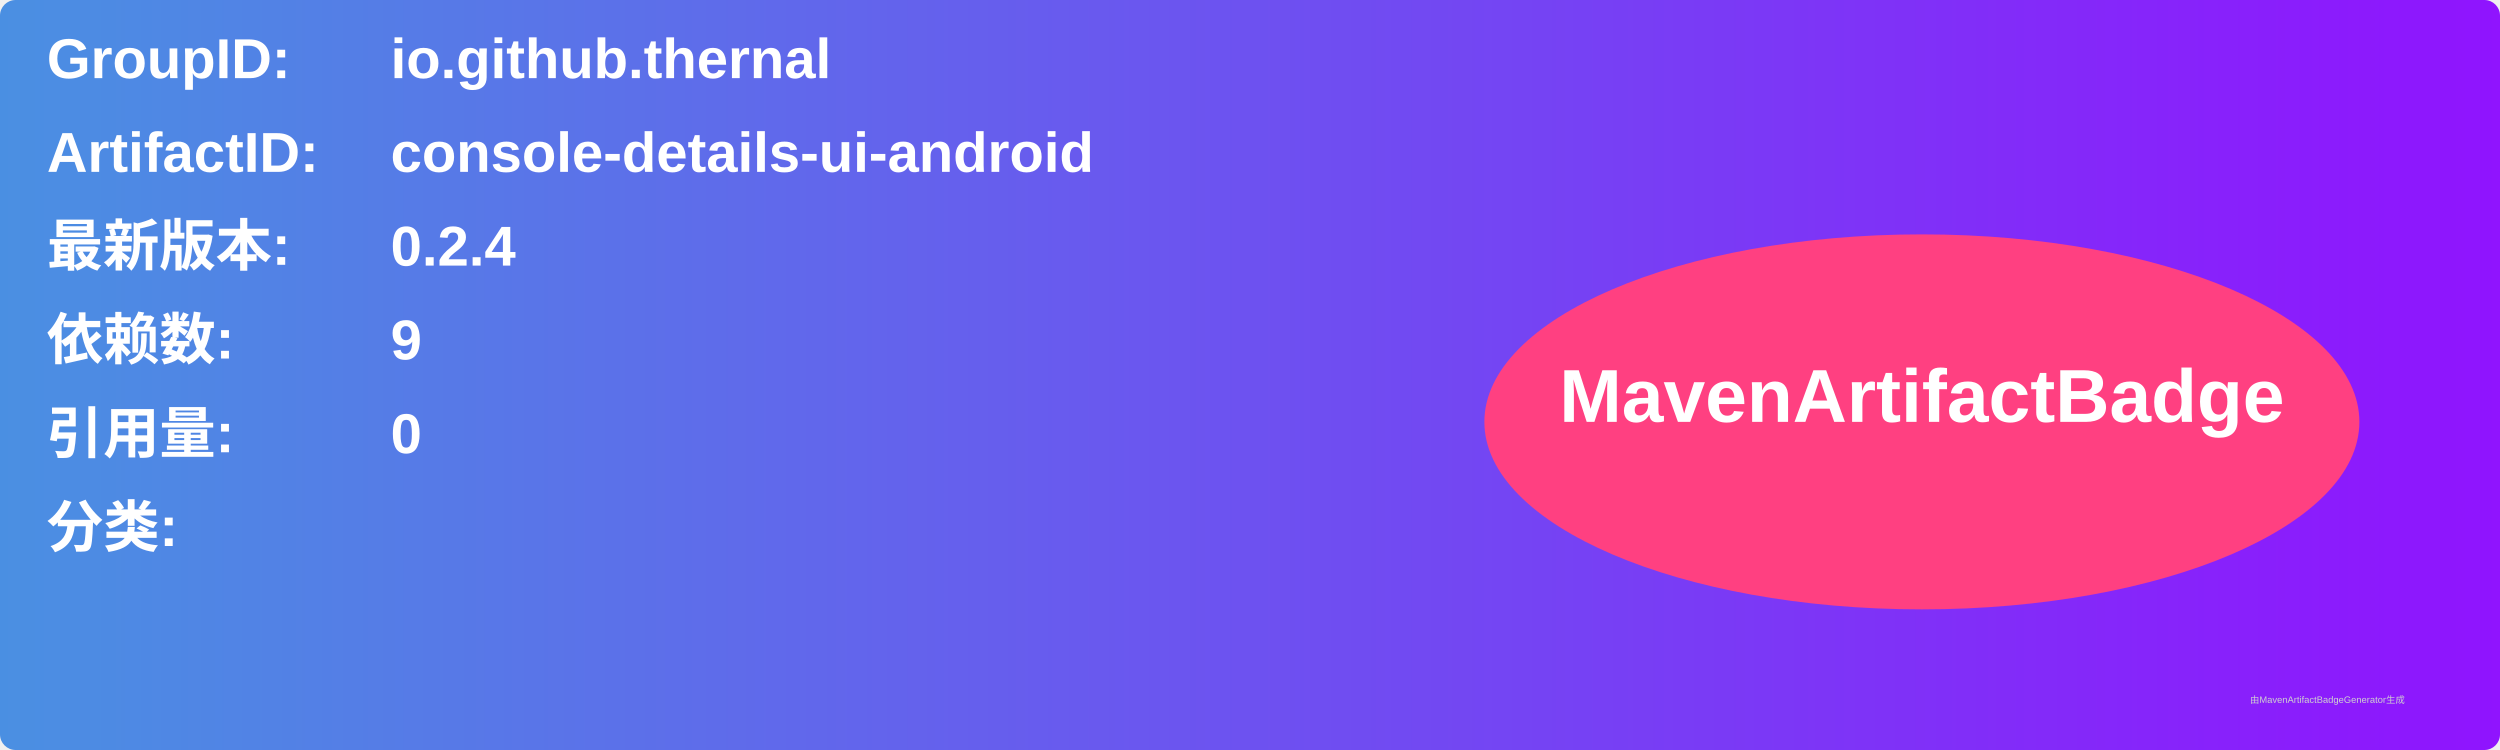
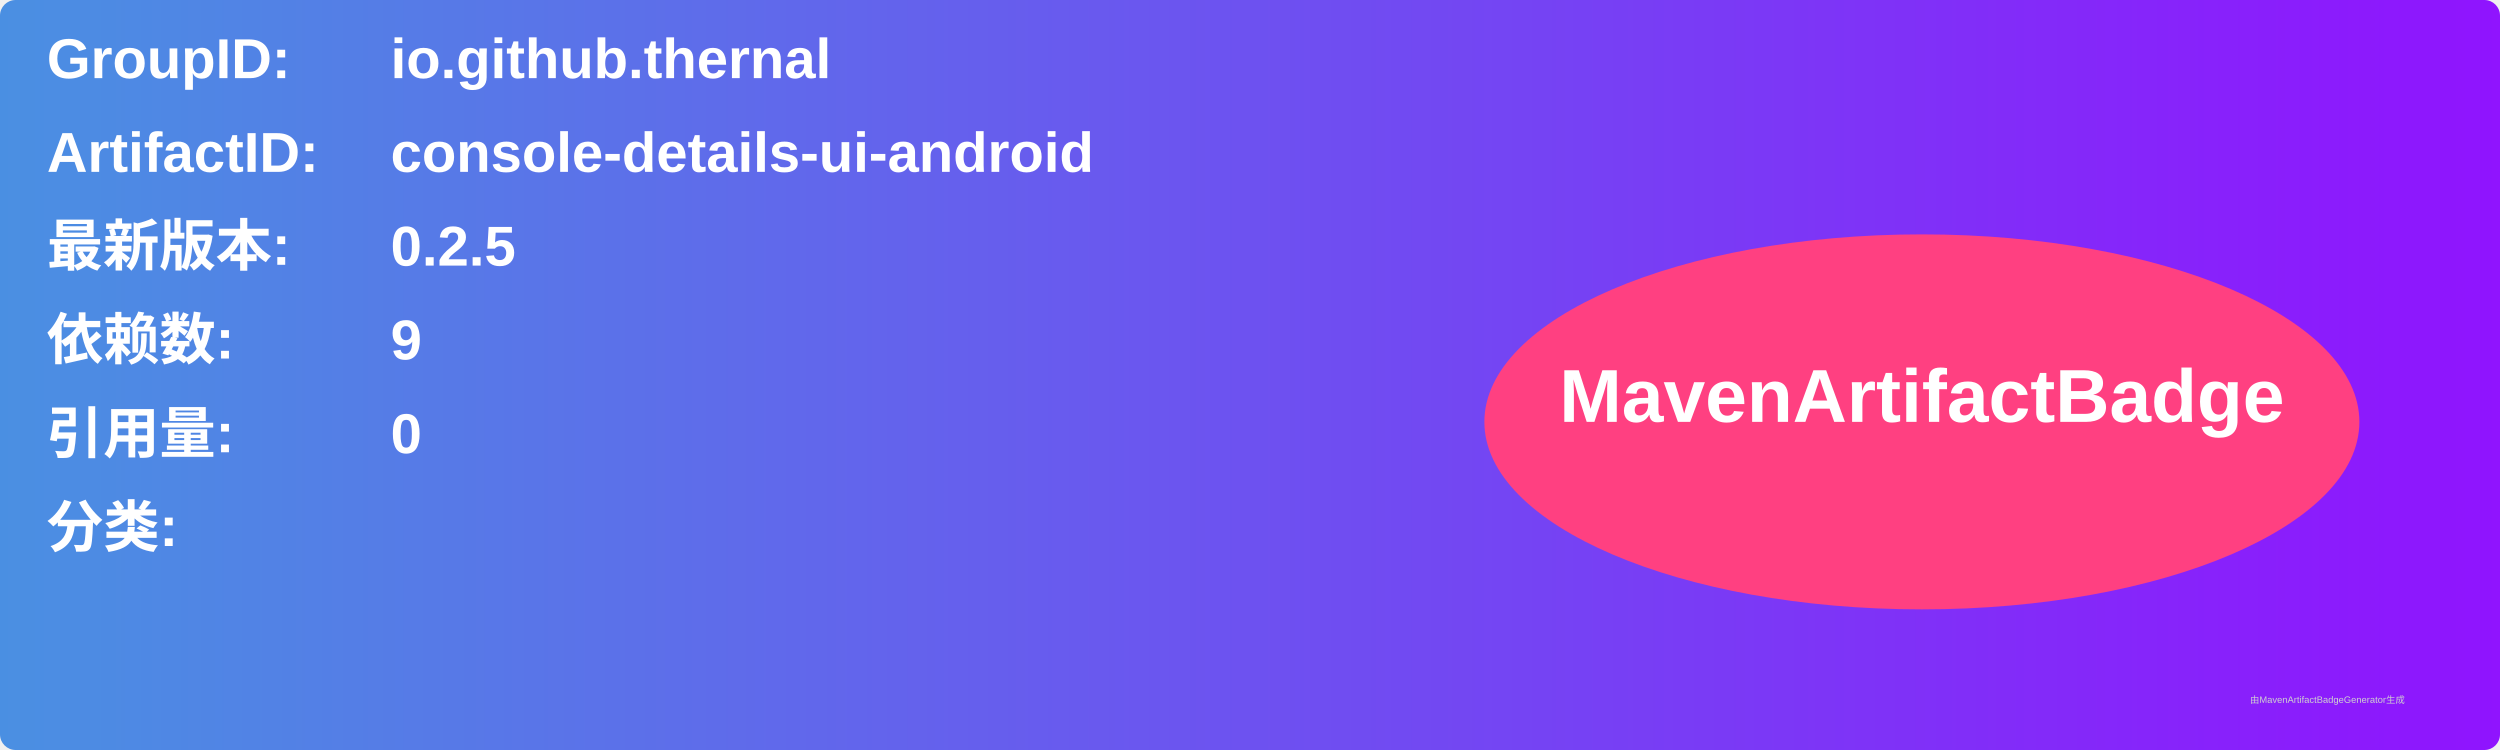
<svg xmlns="http://www.w3.org/2000/svg" width="800" height="240" viewBox="0 0 800 240">
  <linearGradient id="grad" x1="0%" y1="0%" x2="100%" y2="0%">
    <stop offset="0%" stop-color="#4a90e2" />
    <stop offset="100%" stop-color="#9013fe" />
  </linearGradient>
  <rect width="100%" height="100%" rx="5" ry="5" fill="url(#grad)" />
  <g transform="translate(15, 15)">
    <text x="0" y="10" font-family="Arial" font-size="18" fill="white" font-weight="bold" width="260">GroupID:</text>
    <text x="110" y="10" font-family="Arial" font-size="18" fill="white" font-weight="bold" width="460">io.github.thernal</text>
    <text x="0" y="40" font-family="Arial" font-size="18" fill="white" font-weight="bold" width="260">ArtifactID:</text>
    <text x="110" y="40" font-family="Arial" font-size="18" fill="white" font-weight="bold" width="460">console-details-ui-android</text>
    <text x="0" y="70" font-family="Arial" font-size="18" fill="white" font-weight="bold">最新版本:</text>
    <text x="110" y="70" font-family="Arial" font-size="18" fill="white" font-weight="bold">
-       <tspan font-weight="bold">0.2.4</tspan>
+       <tspan font-weight="bold">0.2.5</tspan>
    </text>
    <text x="0" y="100" font-family="Arial" font-size="18" fill="white" font-weight="bold">依赖数: </text>
    <text x="110" y="100" font-family="Arial" font-size="18" fill="white">
      <tspan font-weight="bold">9</tspan>
    </text>
    <text x="0" y="130" font-family="Arial" font-size="18" fill="white" font-weight="bold">引用量: </text>
    <text x="110" y="130" font-family="Arial" font-size="18" fill="white">
      <tspan font-weight="bold">0</tspan>
    </text>
    <text x="0" y="160" font-family="Arial" font-size="18" fill="white" font-weight="bold">分类:</text>
    <text x="10" y="190" font-family="Arial" font-size="10" fill="white">
      <tspan font-weight="bold" />
    </text>
    <ellipse cx="600" cy="120" rx="140" ry="60" fill="#ff4081" />
    <text x="600" y="120" text-anchor="middle" font-family="Arial" font-size="24" fill="white" font-weight="bold">MavenArtifactBadge</text>
  </g>
  <text x="720" y="225" font-family="Arial" font-size="3" fill="#d0d0d0">由MavenArtifactBadgeGenerator生成</text>
</svg>
